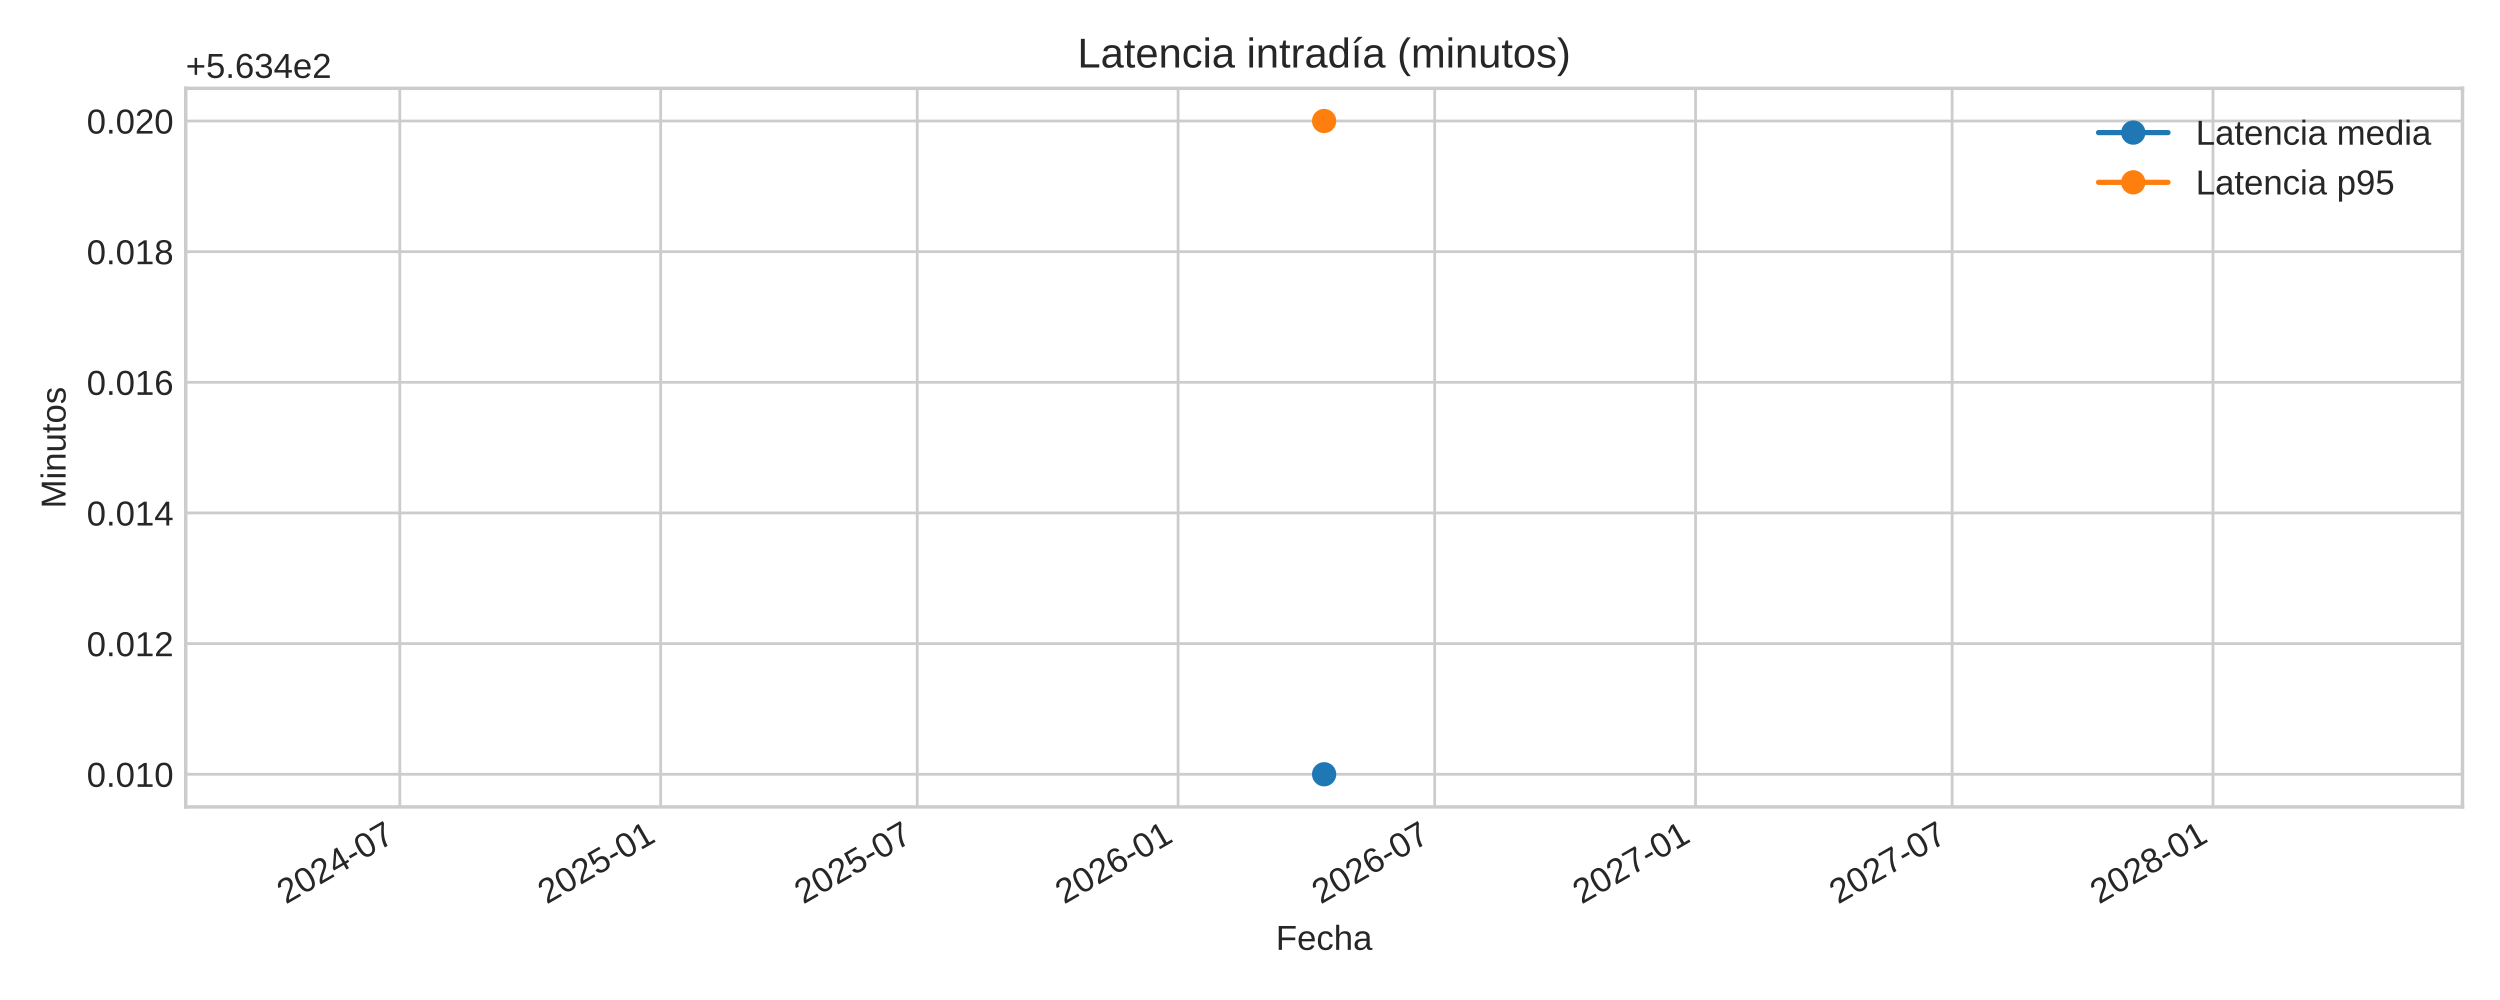
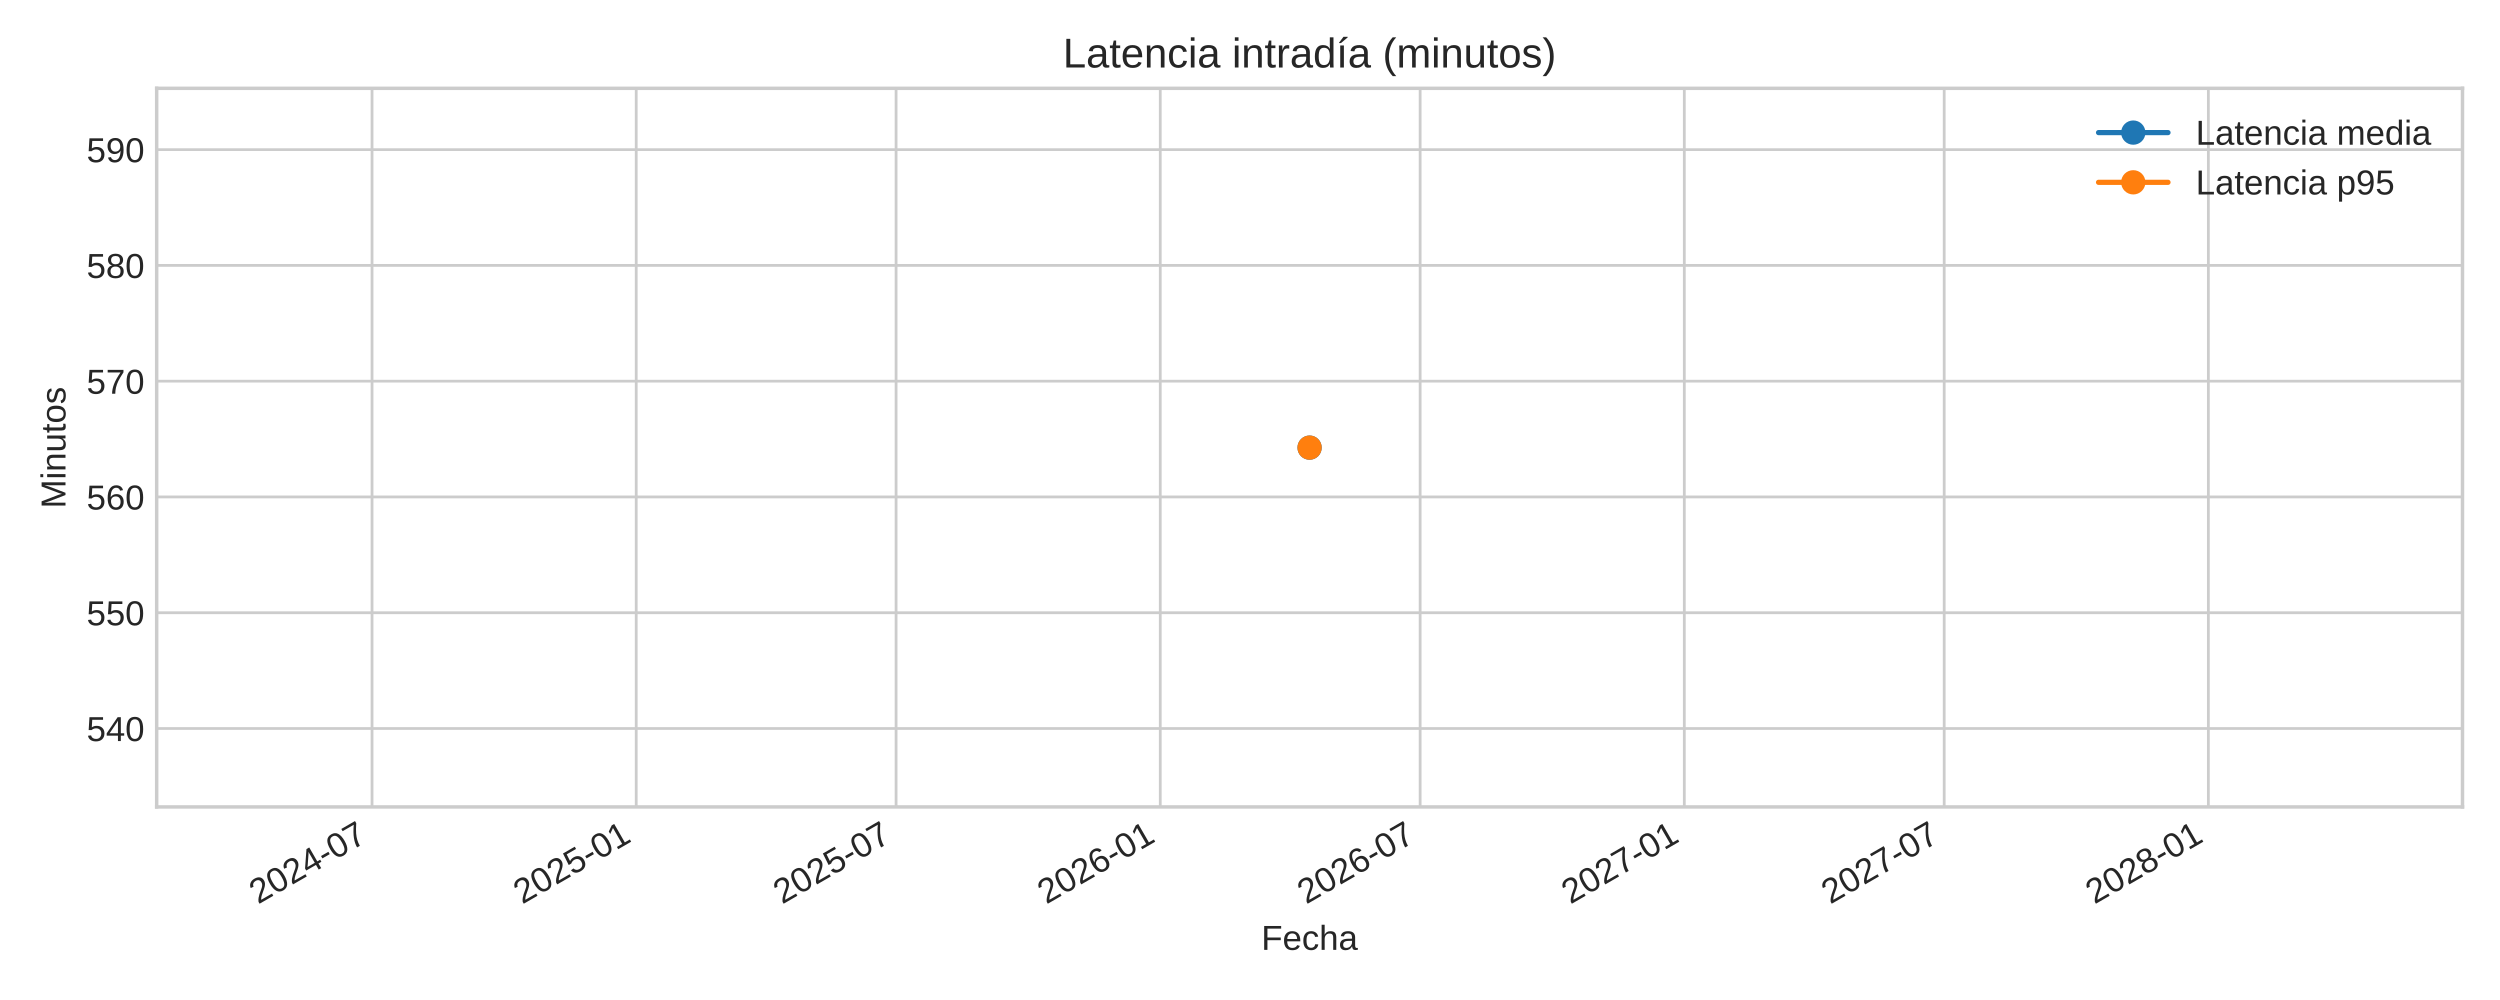
<svg xmlns="http://www.w3.org/2000/svg" xmlns:xlink="http://www.w3.org/1999/xlink" width="720pt" height="288pt" viewBox="0 0 720 288" version="1.1">
  <defs>
    <style type="text/css">*{stroke-linejoin: round; stroke-linecap: butt}</style>
  </defs>
  <g id="figure_1">
    <g id="patch_1">
      <path d="M 0 288  L 720 288  L 720 0  L 0 0  z " style="fill: #ffffff" />
    </g>
    <g id="axes_1">
      <g id="patch_2">
-         <path d="M 53.49 232.395  L 709.2 232.395  L 709.2 25.44  L 53.49 25.44  z " style="fill: #ffffff" />
+         <path d="M 45.12 232.395  L 709.2 232.395  L 709.2 25.44  L 45.12 25.44  z " style="fill: #ffffff" />
      </g>
      <g id="matplotlib.axis_1">
        <g id="xtick_1">
          <g id="line2d_1">
-             <path d="M 115.141 232.395  L 115.141 25.44  " clip-path="url(#pe231ed1129)" style="fill: none; stroke: #cccccc; stroke-width: 0.8; stroke-linecap: round" />
+             <path d="M 107.145 232.395  L 107.145 25.44  " clip-path="url(#pe6ed404522)" style="fill: none; stroke: #cccccc; stroke-width: 0.8; stroke-linecap: round" />
          </g>
          <g id="line2d_2" />
          <g id="text_1">
-             <g style="fill: #262626" transform="translate(82.32487 260.5191) rotate(-30) scale(0.1 -0.1)">
+             <g style="fill: #262626" transform="translate(74.32833 260.5191) rotate(-30) scale(0.1 -0.1)">
              <defs>
                <path id="LiberationSans-32" d="M 322 0  L 322 397  Q 481 763 711 1042  Q 941 1322 1194 1548  Q 1447 1775 1695 1969  Q 1944 2163 2144 2356  Q 2344 2550 2467 2762  Q 2591 2975 2591 3244  Q 2591 3606 2378 3806  Q 2166 4006 1788 4006  Q 1428 4006 1195 3811  Q 963 3616 922 3263  L 347 3316  Q 409 3844 795 4156  Q 1181 4469 1788 4469  Q 2453 4469 2811 4155  Q 3169 3841 3169 3263  Q 3169 3006 3051 2753  Q 2934 2500 2703 2247  Q 2472 1994 1819 1463  Q 1459 1169 1246 933  Q 1034 697 941 478  L 3238 478  L 3238 0  L 322 0  z " transform="scale(0.015625)" />
                <path id="LiberationSans-30" d="M 3309 2203  Q 3309 1100 2920 518  Q 2531 -63 1772 -63  Q 1013 -63 631 515  Q 250 1094 250 2203  Q 250 3338 620 3903  Q 991 4469 1791 4469  Q 2569 4469 2939 3897  Q 3309 3325 3309 2203  z M 2738 2203  Q 2738 3156 2517 3584  Q 2297 4013 1791 4013  Q 1272 4013 1045 3591  Q 819 3169 819 2203  Q 819 1266 1048 831  Q 1278 397 1778 397  Q 2275 397 2506 840  Q 2738 1284 2738 2203  z " transform="scale(0.015625)" />
                <path id="LiberationSans-34" d="M 2753 997  L 2753 0  L 2222 0  L 2222 997  L 147 997  L 147 1434  L 2163 4403  L 2753 4403  L 2753 1441  L 3372 1441  L 3372 997  L 2753 997  z M 2222 3769  Q 2216 3750 2134 3603  Q 2053 3456 2013 3397  L 884 1734  L 716 1503  L 666 1441  L 2222 1441  L 2222 3769  z " transform="scale(0.015625)" />
                <path id="LiberationSans-2d" d="M 284 1450  L 284 1950  L 1847 1950  L 1847 1450  L 284 1450  z " transform="scale(0.015625)" />
                <path id="LiberationSans-37" d="M 3238 3947  Q 2563 2916 2284 2331  Q 2006 1747 1867 1178  Q 1728 609 1728 0  L 1141 0  Q 1141 844 1498 1776  Q 1856 2709 2694 3925  L 328 3925  L 328 4403  L 3238 4403  L 3238 3947  z " transform="scale(0.015625)" />
              </defs>
              <use xlink:href="#LiberationSans-32" />
              <use xlink:href="#LiberationSans-30" x="55.615" />
              <use xlink:href="#LiberationSans-32" x="111.23" />
              <use xlink:href="#LiberationSans-34" x="166.846" />
              <use xlink:href="#LiberationSans-2d" x="222.461" />
              <use xlink:href="#LiberationSans-30" x="255.762" />
              <use xlink:href="#LiberationSans-37" x="311.377" />
            </g>
          </g>
        </g>
        <g id="xtick_2">
          <g id="line2d_3">
-             <path d="M 190.266 232.395  L 190.266 25.44  " clip-path="url(#pe231ed1129)" style="fill: none; stroke: #cccccc; stroke-width: 0.8; stroke-linecap: round" />
+             <path d="M 183.229 232.395  L 183.229 25.44  " clip-path="url(#pe6ed404522)" style="fill: none; stroke: #cccccc; stroke-width: 0.8; stroke-linecap: round" />
          </g>
          <g id="line2d_4" />
          <g id="text_2">
-             <g style="fill: #262626" transform="translate(157.4498 260.5191) rotate(-30) scale(0.1 -0.1)">
+             <g style="fill: #262626" transform="translate(150.4122 260.5191) rotate(-30) scale(0.1 -0.1)">
              <defs>
                <path id="LiberationSans-35" d="M 3291 1434  Q 3291 738 2877 337  Q 2463 -63 1728 -63  Q 1113 -63 734 206  Q 356 475 256 984  L 825 1050  Q 1003 397 1741 397  Q 2194 397 2450 670  Q 2706 944 2706 1422  Q 2706 1838 2448 2094  Q 2191 2350 1753 2350  Q 1525 2350 1328 2278  Q 1131 2206 934 2034  L 384 2034  L 531 4403  L 3034 4403  L 3034 3925  L 1044 3925  L 959 2528  Q 1325 2809 1869 2809  Q 2519 2809 2905 2428  Q 3291 2047 3291 1434  z " transform="scale(0.015625)" />
                <path id="LiberationSans-31" d="M 488 0  L 488 478  L 1609 478  L 1609 3866  L 616 3156  L 616 3688  L 1656 4403  L 2175 4403  L 2175 478  L 3247 478  L 3247 0  L 488 0  z " transform="scale(0.015625)" />
              </defs>
              <use xlink:href="#LiberationSans-32" />
              <use xlink:href="#LiberationSans-30" x="55.615" />
              <use xlink:href="#LiberationSans-32" x="111.23" />
              <use xlink:href="#LiberationSans-35" x="166.846" />
              <use xlink:href="#LiberationSans-2d" x="222.461" />
              <use xlink:href="#LiberationSans-30" x="255.762" />
              <use xlink:href="#LiberationSans-31" x="311.377" />
            </g>
          </g>
        </g>
        <g id="xtick_3">
          <g id="line2d_5">
-             <path d="M 264.166 232.395  L 264.166 25.44  " clip-path="url(#pe231ed1129)" style="fill: none; stroke: #cccccc; stroke-width: 0.8; stroke-linecap: round" />
+             <path d="M 258.072 232.395  L 258.072 25.44  " clip-path="url(#pe6ed404522)" style="fill: none; stroke: #cccccc; stroke-width: 0.8; stroke-linecap: round" />
          </g>
          <g id="line2d_6" />
          <g id="text_3">
-             <g style="fill: #262626" transform="translate(231.3499 260.5191) rotate(-30) scale(0.1 -0.1)">
+             <g style="fill: #262626" transform="translate(225.2556 260.5191) rotate(-30) scale(0.1 -0.1)">
              <use xlink:href="#LiberationSans-32" />
              <use xlink:href="#LiberationSans-30" x="55.615" />
              <use xlink:href="#LiberationSans-32" x="111.23" />
              <use xlink:href="#LiberationSans-35" x="166.846" />
              <use xlink:href="#LiberationSans-2d" x="222.461" />
              <use xlink:href="#LiberationSans-30" x="255.762" />
              <use xlink:href="#LiberationSans-37" x="311.377" />
            </g>
          </g>
        </g>
        <g id="xtick_4">
          <g id="line2d_7">
-             <path d="M 339.291 232.395  L 339.291 25.44  " clip-path="url(#pe231ed1129)" style="fill: none; stroke: #cccccc; stroke-width: 0.8; stroke-linecap: round" />
+             <path d="M 334.156 232.395  L 334.156 25.44  " clip-path="url(#pe6ed404522)" style="fill: none; stroke: #cccccc; stroke-width: 0.8; stroke-linecap: round" />
          </g>
          <g id="line2d_8" />
          <g id="text_4">
-             <g style="fill: #262626" transform="translate(306.4748 260.5191) rotate(-30) scale(0.1 -0.1)">
+             <g style="fill: #262626" transform="translate(301.3395 260.5191) rotate(-30) scale(0.1 -0.1)">
              <defs>
                <path id="LiberationSans-36" d="M 3278 1441  Q 3278 744 2900 340  Q 2522 -63 1856 -63  Q 1113 -63 719 490  Q 325 1044 325 2100  Q 325 3244 734 3856  Q 1144 4469 1900 4469  Q 2897 4469 3156 3572  L 2619 3475  Q 2453 4013 1894 4013  Q 1413 4013 1148 3564  Q 884 3116 884 2266  Q 1038 2550 1316 2698  Q 1594 2847 1953 2847  Q 2563 2847 2920 2465  Q 3278 2084 3278 1441  z M 2706 1416  Q 2706 1894 2472 2153  Q 2238 2413 1819 2413  Q 1425 2413 1183 2183  Q 941 1953 941 1550  Q 941 1041 1192 716  Q 1444 391 1838 391  Q 2244 391 2475 664  Q 2706 938 2706 1416  z " transform="scale(0.015625)" />
              </defs>
              <use xlink:href="#LiberationSans-32" />
              <use xlink:href="#LiberationSans-30" x="55.615" />
              <use xlink:href="#LiberationSans-32" x="111.23" />
              <use xlink:href="#LiberationSans-36" x="166.846" />
              <use xlink:href="#LiberationSans-2d" x="222.461" />
              <use xlink:href="#LiberationSans-30" x="255.762" />
              <use xlink:href="#LiberationSans-31" x="311.377" />
            </g>
          </g>
        </g>
        <g id="xtick_5">
          <g id="line2d_9">
-             <path d="M 413.191 232.395  L 413.191 25.44  " clip-path="url(#pe231ed1129)" style="fill: none; stroke: #cccccc; stroke-width: 0.8; stroke-linecap: round" />
+             <path d="M 408.999 232.395  L 408.999 25.44  " clip-path="url(#pe6ed404522)" style="fill: none; stroke: #cccccc; stroke-width: 0.8; stroke-linecap: round" />
          </g>
          <g id="line2d_10" />
          <g id="text_5">
-             <g style="fill: #262626" transform="translate(380.3749 260.5191) rotate(-30) scale(0.1 -0.1)">
+             <g style="fill: #262626" transform="translate(376.1829 260.5191) rotate(-30) scale(0.1 -0.1)">
              <use xlink:href="#LiberationSans-32" />
              <use xlink:href="#LiberationSans-30" x="55.615" />
              <use xlink:href="#LiberationSans-32" x="111.23" />
              <use xlink:href="#LiberationSans-36" x="166.846" />
              <use xlink:href="#LiberationSans-2d" x="222.461" />
              <use xlink:href="#LiberationSans-30" x="255.762" />
              <use xlink:href="#LiberationSans-37" x="311.377" />
            </g>
          </g>
        </g>
        <g id="xtick_6">
          <g id="line2d_11">
-             <path d="M 488.316 232.395  L 488.316 25.44  " clip-path="url(#pe231ed1129)" style="fill: none; stroke: #cccccc; stroke-width: 0.8; stroke-linecap: round" />
+             <path d="M 485.083 232.395  L 485.083 25.44  " clip-path="url(#pe6ed404522)" style="fill: none; stroke: #cccccc; stroke-width: 0.8; stroke-linecap: round" />
          </g>
          <g id="line2d_12" />
          <g id="text_6">
-             <g style="fill: #262626" transform="translate(455.4998 260.5191) rotate(-30) scale(0.1 -0.1)">
+             <g style="fill: #262626" transform="translate(452.2668 260.5191) rotate(-30) scale(0.1 -0.1)">
              <use xlink:href="#LiberationSans-32" />
              <use xlink:href="#LiberationSans-30" x="55.615" />
              <use xlink:href="#LiberationSans-32" x="111.23" />
              <use xlink:href="#LiberationSans-37" x="166.846" />
              <use xlink:href="#LiberationSans-2d" x="222.461" />
              <use xlink:href="#LiberationSans-30" x="255.762" />
              <use xlink:href="#LiberationSans-31" x="311.377" />
            </g>
          </g>
        </g>
        <g id="xtick_7">
          <g id="line2d_13">
-             <path d="M 562.216 232.395  L 562.216 25.44  " clip-path="url(#pe231ed1129)" style="fill: none; stroke: #cccccc; stroke-width: 0.8; stroke-linecap: round" />
+             <path d="M 559.927 232.395  L 559.927 25.44  " clip-path="url(#pe6ed404522)" style="fill: none; stroke: #cccccc; stroke-width: 0.8; stroke-linecap: round" />
          </g>
          <g id="line2d_14" />
          <g id="text_7">
-             <g style="fill: #262626" transform="translate(529.3999 260.5191) rotate(-30) scale(0.1 -0.1)">
+             <g style="fill: #262626" transform="translate(527.1102 260.5191) rotate(-30) scale(0.1 -0.1)">
              <use xlink:href="#LiberationSans-32" />
              <use xlink:href="#LiberationSans-30" x="55.615" />
              <use xlink:href="#LiberationSans-32" x="111.23" />
              <use xlink:href="#LiberationSans-37" x="166.846" />
              <use xlink:href="#LiberationSans-2d" x="222.461" />
              <use xlink:href="#LiberationSans-30" x="255.762" />
              <use xlink:href="#LiberationSans-37" x="311.377" />
            </g>
          </g>
        </g>
        <g id="xtick_8">
          <g id="line2d_15">
-             <path d="M 637.341 232.395  L 637.341 25.44  " clip-path="url(#pe231ed1129)" style="fill: none; stroke: #cccccc; stroke-width: 0.8; stroke-linecap: round" />
+             <path d="M 636.011 232.395  L 636.011 25.44  " clip-path="url(#pe6ed404522)" style="fill: none; stroke: #cccccc; stroke-width: 0.8; stroke-linecap: round" />
          </g>
          <g id="line2d_16" />
          <g id="text_8">
-             <g style="fill: #262626" transform="translate(604.5248 260.5191) rotate(-30) scale(0.1 -0.1)">
+             <g style="fill: #262626" transform="translate(603.194 260.5191) rotate(-30) scale(0.1 -0.1)">
              <defs>
                <path id="LiberationSans-38" d="M 3281 1228  Q 3281 619 2893 278  Q 2506 -63 1781 -63  Q 1075 -63 676 271  Q 278 606 278 1222  Q 278 1653 525 1947  Q 772 2241 1156 2303  L 1156 2316  Q 797 2400 589 2681  Q 381 2963 381 3341  Q 381 3844 757 4156  Q 1134 4469 1769 4469  Q 2419 4469 2795 4162  Q 3172 3856 3172 3334  Q 3172 2956 2962 2675  Q 2753 2394 2391 2322  L 2391 2309  Q 2813 2241 3047 1952  Q 3281 1663 3281 1228  z M 2588 3303  Q 2588 4050 1769 4050  Q 1372 4050 1164 3862  Q 956 3675 956 3303  Q 956 2925 1170 2726  Q 1384 2528 1775 2528  Q 2172 2528 2380 2711  Q 2588 2894 2588 3303  z M 2697 1281  Q 2697 1691 2453 1898  Q 2209 2106 1769 2106  Q 1341 2106 1100 1882  Q 859 1659 859 1269  Q 859 359 1788 359  Q 2247 359 2472 579  Q 2697 800 2697 1281  z " transform="scale(0.015625)" />
              </defs>
              <use xlink:href="#LiberationSans-32" />
              <use xlink:href="#LiberationSans-30" x="55.615" />
              <use xlink:href="#LiberationSans-32" x="111.23" />
              <use xlink:href="#LiberationSans-38" x="166.846" />
              <use xlink:href="#LiberationSans-2d" x="222.461" />
              <use xlink:href="#LiberationSans-30" x="255.762" />
              <use xlink:href="#LiberationSans-31" x="311.377" />
            </g>
          </g>
        </g>
        <g id="text_9">
-           <g style="fill: #262626" transform="translate(367.4497 273.563) scale(0.1 -0.1)">
+           <g style="fill: #262626" transform="translate(363.2647 273.563) scale(0.1 -0.1)">
            <defs>
              <path id="LiberationSans-46" d="M 1122 3916  L 1122 2278  L 3578 2278  L 3578 1784  L 1122 1784  L 1122 0  L 525 0  L 525 4403  L 3653 4403  L 3653 3916  L 1122 3916  z " transform="scale(0.015625)" />
              <path id="LiberationSans-65" d="M 863 1572  Q 863 991 1103 675  Q 1344 359 1806 359  Q 2172 359 2392 506  Q 2613 653 2691 878  L 3184 738  Q 2881 -63 1806 -63  Q 1056 -63 664 384  Q 272 831 272 1713  Q 272 2550 664 2997  Q 1056 3444 1784 3444  Q 3275 3444 3275 1647  L 3275 1572  L 863 1572  z M 2694 2003  Q 2647 2538 2422 2783  Q 2197 3028 1775 3028  Q 1366 3028 1127 2754  Q 888 2481 869 2003  L 2694 2003  z " transform="scale(0.015625)" />
              <path id="LiberationSans-63" d="M 859 1706  Q 859 1031 1071 706  Q 1284 381 1713 381  Q 2013 381 2214 543  Q 2416 706 2463 1044  L 3031 1006  Q 2966 519 2616 228  Q 2266 -63 1728 -63  Q 1019 -63 645 385  Q 272 834 272 1694  Q 272 2547 647 2995  Q 1022 3444 1722 3444  Q 2241 3444 2583 3175  Q 2925 2906 3013 2434  L 2434 2391  Q 2391 2672 2212 2837  Q 2034 3003 1706 3003  Q 1259 3003 1059 2706  Q 859 2409 859 1706  z " transform="scale(0.015625)" />
              <path id="LiberationSans-68" d="M 991 2803  Q 1172 3134 1426 3289  Q 1681 3444 2072 3444  Q 2622 3444 2883 3170  Q 3144 2897 3144 2253  L 3144 0  L 2578 0  L 2578 2144  Q 2578 2500 2512 2673  Q 2447 2847 2297 2928  Q 2147 3009 1881 3009  Q 1484 3009 1245 2734  Q 1006 2459 1006 1994  L 1006 0  L 444 0  L 444 4638  L 1006 4638  L 1006 3431  Q 1006 3241 995 3037  Q 984 2834 981 2803  L 991 2803  z " transform="scale(0.015625)" />
              <path id="LiberationSans-61" d="M 1294 -63  Q 784 -63 528 206  Q 272 475 272 944  Q 272 1469 617 1750  Q 963 2031 1731 2050  L 2491 2063  L 2491 2247  Q 2491 2659 2316 2837  Q 2141 3016 1766 3016  Q 1388 3016 1216 2887  Q 1044 2759 1009 2478  L 422 2531  Q 566 3444 1778 3444  Q 2416 3444 2737 3151  Q 3059 2859 3059 2306  L 3059 850  Q 3059 600 3125 473  Q 3191 347 3375 347  Q 3456 347 3559 369  L 3559 19  Q 3347 -31 3125 -31  Q 2813 -31 2670 133  Q 2528 297 2509 647  L 2491 647  Q 2275 259 1989 98  Q 1703 -63 1294 -63  z M 1422 359  Q 1731 359 1972 500  Q 2213 641 2352 886  Q 2491 1131 2491 1391  L 2491 1669  L 1875 1656  Q 1478 1650 1273 1575  Q 1069 1500 959 1344  Q 850 1188 850 934  Q 850 659 998 509  Q 1147 359 1422 359  z " transform="scale(0.015625)" />
            </defs>
            <use xlink:href="#LiberationSans-46" />
            <use xlink:href="#LiberationSans-65" x="61.084" />
            <use xlink:href="#LiberationSans-63" x="116.699" />
            <use xlink:href="#LiberationSans-68" x="166.699" />
            <use xlink:href="#LiberationSans-61" x="222.314" />
          </g>
        </g>
      </g>
      <g id="matplotlib.axis_2">
        <g id="ytick_1">
          <g id="line2d_17">
-             <path d="M 53.49 222.988  L 709.2 222.988  " clip-path="url(#pe231ed1129)" style="fill: none; stroke: #cccccc; stroke-width: 0.8; stroke-linecap: round" />
+             <path d="M 45.12 209.808  L 709.2 209.808  " clip-path="url(#pe6ed404522)" style="fill: none; stroke: #cccccc; stroke-width: 0.8; stroke-linecap: round" />
          </g>
          <g id="line2d_18" />
          <g id="text_10">
-             <g style="fill: #262626" transform="translate(24.96813 226.6118) scale(0.1 -0.1)">
-               <defs>
-                 <path id="LiberationSans-2e" d="M 584 0  L 584 684  L 1194 684  L 1194 0  L 584 0  z " transform="scale(0.015625)" />
-               </defs>
-               <use xlink:href="#LiberationSans-30" />
-               <use xlink:href="#LiberationSans-2e" x="55.615" />
-               <use xlink:href="#LiberationSans-30" x="83.398" />
-               <use xlink:href="#LiberationSans-31" x="139.014" />
-               <use xlink:href="#LiberationSans-30" x="194.629" />
+             <g style="fill: #262626" transform="translate(24.93719 213.4313) scale(0.1 -0.1)">
+               <use xlink:href="#LiberationSans-35" />
+               <use xlink:href="#LiberationSans-34" x="55.615" />
+               <use xlink:href="#LiberationSans-30" x="111.23" />
            </g>
          </g>
        </g>
        <g id="ytick_2">
          <g id="line2d_19">
-             <path d="M 53.49 185.36  L 709.2 185.36  " clip-path="url(#pe231ed1129)" style="fill: none; stroke: #cccccc; stroke-width: 0.8; stroke-linecap: round" />
+             <path d="M 45.12 176.465  L 709.2 176.465  " clip-path="url(#pe6ed404522)" style="fill: none; stroke: #cccccc; stroke-width: 0.8; stroke-linecap: round" />
          </g>
          <g id="line2d_20" />
          <g id="text_11">
-             <g style="fill: #262626" transform="translate(24.96813 188.9836) scale(0.1 -0.1)">
-               <use xlink:href="#LiberationSans-30" />
-               <use xlink:href="#LiberationSans-2e" x="55.615" />
-               <use xlink:href="#LiberationSans-30" x="83.398" />
-               <use xlink:href="#LiberationSans-31" x="139.014" />
-               <use xlink:href="#LiberationSans-32" x="194.629" />
+             <g style="fill: #262626" transform="translate(24.93719 180.0883) scale(0.1 -0.1)">
+               <use xlink:href="#LiberationSans-35" />
+               <use xlink:href="#LiberationSans-35" x="55.615" />
+               <use xlink:href="#LiberationSans-30" x="111.23" />
            </g>
          </g>
        </g>
        <g id="ytick_3">
          <g id="line2d_21">
-             <path d="M 53.49 147.732  L 709.2 147.732  " clip-path="url(#pe231ed1129)" style="fill: none; stroke: #cccccc; stroke-width: 0.8; stroke-linecap: round" />
+             <path d="M 45.12 143.122  L 709.2 143.122  " clip-path="url(#pe6ed404522)" style="fill: none; stroke: #cccccc; stroke-width: 0.8; stroke-linecap: round" />
          </g>
          <g id="line2d_22" />
          <g id="text_12">
-             <g style="fill: #262626" transform="translate(24.96813 151.3553) scale(0.1 -0.1)">
-               <use xlink:href="#LiberationSans-30" />
-               <use xlink:href="#LiberationSans-2e" x="55.615" />
-               <use xlink:href="#LiberationSans-30" x="83.398" />
-               <use xlink:href="#LiberationSans-31" x="139.014" />
-               <use xlink:href="#LiberationSans-34" x="194.629" />
+             <g style="fill: #262626" transform="translate(24.93719 146.7453) scale(0.1 -0.1)">
+               <use xlink:href="#LiberationSans-35" />
+               <use xlink:href="#LiberationSans-36" x="55.615" />
+               <use xlink:href="#LiberationSans-30" x="111.23" />
            </g>
          </g>
        </g>
        <g id="ytick_4">
          <g id="line2d_23">
-             <path d="M 53.49 110.104  L 709.2 110.104  " clip-path="url(#pe231ed1129)" style="fill: none; stroke: #cccccc; stroke-width: 0.8; stroke-linecap: round" />
+             <path d="M 45.12 109.779  L 709.2 109.779  " clip-path="url(#pe6ed404522)" style="fill: none; stroke: #cccccc; stroke-width: 0.8; stroke-linecap: round" />
          </g>
          <g id="line2d_24" />
          <g id="text_13">
-             <g style="fill: #262626" transform="translate(24.96813 113.727) scale(0.1 -0.1)">
-               <use xlink:href="#LiberationSans-30" />
-               <use xlink:href="#LiberationSans-2e" x="55.615" />
-               <use xlink:href="#LiberationSans-30" x="83.398" />
-               <use xlink:href="#LiberationSans-31" x="139.014" />
-               <use xlink:href="#LiberationSans-36" x="194.629" />
+             <g style="fill: #262626" transform="translate(24.93719 113.4023) scale(0.1 -0.1)">
+               <use xlink:href="#LiberationSans-35" />
+               <use xlink:href="#LiberationSans-37" x="55.615" />
+               <use xlink:href="#LiberationSans-30" x="111.23" />
            </g>
          </g>
        </g>
        <g id="ytick_5">
          <g id="line2d_25">
-             <path d="M 53.49 72.475  L 709.2 72.475  " clip-path="url(#pe231ed1129)" style="fill: none; stroke: #cccccc; stroke-width: 0.8; stroke-linecap: round" />
+             <path d="M 45.12 76.436  L 709.2 76.436  " clip-path="url(#pe6ed404522)" style="fill: none; stroke: #cccccc; stroke-width: 0.8; stroke-linecap: round" />
          </g>
          <g id="line2d_26" />
          <g id="text_14">
-             <g style="fill: #262626" transform="translate(24.96813 76.09877) scale(0.1 -0.1)">
-               <use xlink:href="#LiberationSans-30" />
-               <use xlink:href="#LiberationSans-2e" x="55.615" />
-               <use xlink:href="#LiberationSans-30" x="83.398" />
-               <use xlink:href="#LiberationSans-31" x="139.014" />
-               <use xlink:href="#LiberationSans-38" x="194.629" />
+             <g style="fill: #262626" transform="translate(24.93719 80.05925) scale(0.1 -0.1)">
+               <use xlink:href="#LiberationSans-35" />
+               <use xlink:href="#LiberationSans-38" x="55.615" />
+               <use xlink:href="#LiberationSans-30" x="111.23" />
            </g>
          </g>
        </g>
        <g id="ytick_6">
          <g id="line2d_27">
-             <path d="M 53.49 34.847  L 709.2 34.847  " clip-path="url(#pe231ed1129)" style="fill: none; stroke: #cccccc; stroke-width: 0.8; stroke-linecap: round" />
+             <path d="M 45.12 43.093  L 709.2 43.093  " clip-path="url(#pe6ed404522)" style="fill: none; stroke: #cccccc; stroke-width: 0.8; stroke-linecap: round" />
          </g>
          <g id="line2d_28" />
          <g id="text_15">
-             <g style="fill: #262626" transform="translate(24.96813 38.4705) scale(0.1 -0.1)">
-               <use xlink:href="#LiberationSans-30" />
-               <use xlink:href="#LiberationSans-2e" x="55.615" />
-               <use xlink:href="#LiberationSans-30" x="83.398" />
-               <use xlink:href="#LiberationSans-32" x="139.014" />
-               <use xlink:href="#LiberationSans-30" x="194.629" />
+             <g style="fill: #262626" transform="translate(24.93719 46.71623) scale(0.1 -0.1)">
+               <defs>
+                 <path id="LiberationSans-39" d="M 3256 2291  Q 3256 1156 2842 546  Q 2428 -63 1663 -63  Q 1147 -63 836 154  Q 525 372 391 856  L 928 941  Q 1097 391 1672 391  Q 2156 391 2422 841  Q 2688 1291 2700 2125  Q 2575 1844 2272 1673  Q 1969 1503 1606 1503  Q 1013 1503 656 1909  Q 300 2316 300 2988  Q 300 3678 687 4073  Q 1075 4469 1766 4469  Q 2500 4469 2878 3925  Q 3256 3381 3256 2291  z M 2644 2834  Q 2644 3366 2400 3689  Q 2156 4013 1747 4013  Q 1341 4013 1106 3736  Q 872 3459 872 2988  Q 872 2506 1106 2226  Q 1341 1947 1741 1947  Q 1984 1947 2193 2058  Q 2403 2169 2523 2372  Q 2644 2575 2644 2834  z " transform="scale(0.015625)" />
+               </defs>
+               <use xlink:href="#LiberationSans-35" />
+               <use xlink:href="#LiberationSans-39" x="55.615" />
+               <use xlink:href="#LiberationSans-30" x="111.23" />
            </g>
          </g>
        </g>
        <g id="text_16">
-           <g style="fill: #262626" transform="translate(18.89313 146.424) rotate(-90) scale(0.1 -0.1)">
+           <g style="fill: #262626" transform="translate(18.86219 146.424) rotate(-90) scale(0.1 -0.1)">
            <defs>
              <path id="LiberationSans-4d" d="M 4269 0  L 4269 2938  Q 4269 3425 4297 3875  Q 4144 3316 4022 3000  L 2884 0  L 2466 0  L 1313 3000  L 1138 3531  L 1034 3875  L 1044 3528  L 1056 2938  L 1056 0  L 525 0  L 525 4403  L 1309 4403  L 2481 1350  Q 2544 1166 2601 955  Q 2659 744 2678 650  Q 2703 775 2783 1029  Q 2863 1284 2891 1350  L 4041 4403  L 4806 4403  L 4806 0  L 4269 0  z " transform="scale(0.015625)" />
              <path id="LiberationSans-69" d="M 428 4100  L 428 4638  L 991 4638  L 991 4100  L 428 4100  z M 428 0  L 428 3381  L 991 3381  L 991 0  L 428 0  z " transform="scale(0.015625)" />
              <path id="LiberationSans-6e" d="M 2578 0  L 2578 2144  Q 2578 2478 2512 2662  Q 2447 2847 2303 2928  Q 2159 3009 1881 3009  Q 1475 3009 1240 2731  Q 1006 2453 1006 1959  L 1006 0  L 444 0  L 444 2659  Q 444 3250 425 3381  L 956 3381  Q 959 3366 962 3297  Q 966 3228 970 3139  Q 975 3050 981 2803  L 991 2803  Q 1184 3153 1439 3298  Q 1694 3444 2072 3444  Q 2628 3444 2886 3167  Q 3144 2891 3144 2253  L 3144 0  L 2578 0  z " transform="scale(0.015625)" />
              <path id="LiberationSans-75" d="M 981 3381  L 981 1238  Q 981 903 1047 718  Q 1113 534 1256 453  Q 1400 372 1678 372  Q 2084 372 2318 650  Q 2553 928 2553 1422  L 2553 3381  L 3116 3381  L 3116 722  Q 3116 131 3134 0  L 2603 0  Q 2600 16 2597 84  Q 2594 153 2589 242  Q 2584 331 2578 578  L 2569 578  Q 2375 228 2120 82  Q 1866 -63 1488 -63  Q 931 -63 673 214  Q 416 491 416 1128  L 416 3381  L 981 3381  z " transform="scale(0.015625)" />
              <path id="LiberationSans-74" d="M 1731 25  Q 1453 -50 1163 -50  Q 488 -50 488 716  L 488 2972  L 97 2972  L 97 3381  L 509 3381  L 675 4138  L 1050 4138  L 1050 3381  L 1675 3381  L 1675 2972  L 1050 2972  L 1050 838  Q 1050 594 1129 495  Q 1209 397 1406 397  Q 1519 397 1731 441  L 1731 25  z " transform="scale(0.015625)" />
              <path id="LiberationSans-6f" d="M 3291 1694  Q 3291 806 2900 371  Q 2509 -63 1766 -63  Q 1025 -63 647 389  Q 269 841 269 1694  Q 269 3444 1784 3444  Q 2559 3444 2925 3017  Q 3291 2591 3291 1694  z M 2700 1694  Q 2700 2394 2492 2711  Q 2284 3028 1794 3028  Q 1300 3028 1079 2704  Q 859 2381 859 1694  Q 859 1025 1076 689  Q 1294 353 1759 353  Q 2266 353 2483 678  Q 2700 1003 2700 1694  z " transform="scale(0.015625)" />
              <path id="LiberationSans-73" d="M 2969 934  Q 2969 456 2608 196  Q 2247 -63 1597 -63  Q 966 -63 623 145  Q 281 353 178 794  L 675 891  Q 747 619 972 492  Q 1197 366 1597 366  Q 2025 366 2223 497  Q 2422 628 2422 891  Q 2422 1091 2284 1216  Q 2147 1341 1841 1422  L 1438 1528  Q 953 1653 748 1773  Q 544 1894 428 2066  Q 313 2238 313 2488  Q 313 2950 642 3192  Q 972 3434 1603 3434  Q 2163 3434 2492 3237  Q 2822 3041 2909 2606  L 2403 2544  Q 2356 2769 2151 2889  Q 1947 3009 1603 3009  Q 1222 3009 1040 2893  Q 859 2778 859 2544  Q 859 2400 934 2306  Q 1009 2213 1156 2147  Q 1303 2081 1775 1966  Q 2222 1853 2419 1758  Q 2616 1663 2730 1547  Q 2844 1431 2906 1279  Q 2969 1128 2969 934  z " transform="scale(0.015625)" />
            </defs>
            <use xlink:href="#LiberationSans-4d" />
            <use xlink:href="#LiberationSans-69" x="83.301" />
            <use xlink:href="#LiberationSans-6e" x="105.518" />
            <use xlink:href="#LiberationSans-75" x="161.133" />
            <use xlink:href="#LiberationSans-74" x="216.748" />
            <use xlink:href="#LiberationSans-6f" x="244.531" />
            <use xlink:href="#LiberationSans-73" x="300.146" />
          </g>
        </g>
-         <g id="text_17">
-           <g style="fill: #262626" transform="translate(53.49 22.44) scale(0.1 -0.1)">
-             <defs>
-               <path id="LiberationSans-2b" d="M 2097 1900  L 2097 563  L 1638 563  L 1638 1900  L 313 1900  L 313 2356  L 1638 2356  L 1638 3694  L 2097 3694  L 2097 2356  L 3422 2356  L 3422 1900  L 2097 1900  z " transform="scale(0.015625)" />
-               <path id="LiberationSans-33" d="M 3278 1216  Q 3278 606 2890 271  Q 2503 -63 1784 -63  Q 1116 -63 717 239  Q 319 541 244 1131  L 825 1184  Q 938 403 1784 403  Q 2209 403 2451 612  Q 2694 822 2694 1234  Q 2694 1594 2417 1795  Q 2141 1997 1619 1997  L 1300 1997  L 1300 2484  L 1606 2484  Q 2069 2484 2323 2686  Q 2578 2888 2578 3244  Q 2578 3597 2370 3801  Q 2163 4006 1753 4006  Q 1381 4006 1151 3815  Q 922 3625 884 3278  L 319 3322  Q 381 3863 767 4166  Q 1153 4469 1759 4469  Q 2422 4469 2789 4161  Q 3156 3853 3156 3303  Q 3156 2881 2920 2617  Q 2684 2353 2234 2259  L 2234 2247  Q 2728 2194 3003 1916  Q 3278 1638 3278 1216  z " transform="scale(0.015625)" />
-             </defs>
-             <use xlink:href="#LiberationSans-2b" />
-             <use xlink:href="#LiberationSans-35" x="58.398" />
-             <use xlink:href="#LiberationSans-2e" x="114.014" />
-             <use xlink:href="#LiberationSans-36" x="141.797" />
-             <use xlink:href="#LiberationSans-33" x="197.412" />
-             <use xlink:href="#LiberationSans-34" x="253.027" />
-             <use xlink:href="#LiberationSans-65" x="308.643" />
-             <use xlink:href="#LiberationSans-32" x="364.258" />
-           </g>
-         </g>
      </g>
      <g id="line2d_29">
-         <path d="M 381.345 222.988  " clip-path="url(#pe231ed1129)" style="fill: none; stroke: #1f77b4; stroke-width: 1.5; stroke-linecap: round" />
+         <path d="M 377.16 128.918  " clip-path="url(#pe6ed404522)" style="fill: none; stroke: #1f77b4; stroke-width: 1.5; stroke-linecap: round" />
        <defs>
-           <path id="m22c87780c7" d="M 0 3  C 0.796 3 1.559 2.684 2.121 2.121  C 2.684 1.559 3 0.796 3 0  C 3 -0.796 2.684 -1.559 2.121 -2.121  C 1.559 -2.684 0.796 -3 0 -3  C -0.796 -3 -1.559 -2.684 -2.121 -2.121  C -2.684 -1.559 -3 -0.796 -3 0  C -3 0.796 -2.684 1.559 -2.121 2.121  C -1.559 2.684 -0.796 3 0 3  z " style="stroke: #1f77b4" />
+           <path id="m1f4f944489" d="M 0 3  C 0.796 3 1.559 2.684 2.121 2.121  C 2.684 1.559 3 0.796 3 0  C 3 -0.796 2.684 -1.559 2.121 -2.121  C 1.559 -2.684 0.796 -3 0 -3  C -0.796 -3 -1.559 -2.684 -2.121 -2.121  C -2.684 -1.559 -3 -0.796 -3 0  C -3 0.796 -2.684 1.559 -2.121 2.121  C -1.559 2.684 -0.796 3 0 3  z " style="stroke: #1f77b4" />
        </defs>
-         <g clip-path="url(#pe231ed1129)">
-           <use xlink:href="#m22c87780c7" x="381.345" y="222.988" style="fill: #1f77b4; stroke: #1f77b4" />
+         <g clip-path="url(#pe6ed404522)">
+           <use xlink:href="#m1f4f944489" x="377.16" y="128.918" style="fill: #1f77b4; stroke: #1f77b4" />
        </g>
      </g>
      <g id="line2d_30">
-         <path d="M 381.345 34.847  " clip-path="url(#pe231ed1129)" style="fill: none; stroke: #ff7f0e; stroke-width: 1.5; stroke-linecap: round" />
+         <path d="M 377.16 128.918  " clip-path="url(#pe6ed404522)" style="fill: none; stroke: #ff7f0e; stroke-width: 1.5; stroke-linecap: round" />
        <defs>
-           <path id="mbd7800e3bc" d="M 0 3  C 0.796 3 1.559 2.684 2.121 2.121  C 2.684 1.559 3 0.796 3 0  C 3 -0.796 2.684 -1.559 2.121 -2.121  C 1.559 -2.684 0.796 -3 0 -3  C -0.796 -3 -1.559 -2.684 -2.121 -2.121  C -2.684 -1.559 -3 -0.796 -3 0  C -3 0.796 -2.684 1.559 -2.121 2.121  C -1.559 2.684 -0.796 3 0 3  z " style="stroke: #ff7f0e" />
+           <path id="md3e8036045" d="M 0 3  C 0.796 3 1.559 2.684 2.121 2.121  C 2.684 1.559 3 0.796 3 0  C 3 -0.796 2.684 -1.559 2.121 -2.121  C 1.559 -2.684 0.796 -3 0 -3  C -0.796 -3 -1.559 -2.684 -2.121 -2.121  C -2.684 -1.559 -3 -0.796 -3 0  C -3 0.796 -2.684 1.559 -2.121 2.121  C -1.559 2.684 -0.796 3 0 3  z " style="stroke: #ff7f0e" />
        </defs>
-         <g clip-path="url(#pe231ed1129)">
-           <use xlink:href="#mbd7800e3bc" x="381.345" y="34.847" style="fill: #ff7f0e; stroke: #ff7f0e" />
+         <g clip-path="url(#pe6ed404522)">
+           <use xlink:href="#md3e8036045" x="377.16" y="128.918" style="fill: #ff7f0e; stroke: #ff7f0e" />
        </g>
      </g>
      <g id="patch_3">
-         <path d="M 53.49 232.395  L 53.49 25.44  " style="fill: none; stroke: #cccccc; stroke-linejoin: miter; stroke-linecap: square" />
+         <path d="M 45.12 232.395  L 45.12 25.44  " style="fill: none; stroke: #cccccc; stroke-linejoin: miter; stroke-linecap: square" />
      </g>
      <g id="patch_4">
        <path d="M 709.2 232.395  L 709.2 25.44  " style="fill: none; stroke: #cccccc; stroke-linejoin: miter; stroke-linecap: square" />
      </g>
      <g id="patch_5">
-         <path d="M 53.49 232.395  L 709.2 232.395  " style="fill: none; stroke: #cccccc; stroke-linejoin: miter; stroke-linecap: square" />
+         <path d="M 45.12 232.395  L 709.2 232.395  " style="fill: none; stroke: #cccccc; stroke-linejoin: miter; stroke-linecap: square" />
      </g>
      <g id="patch_6">
-         <path d="M 53.49 25.44  L 709.2 25.44  " style="fill: none; stroke: #cccccc; stroke-linejoin: miter; stroke-linecap: square" />
-       </g>
-       <g id="text_18">
-         <g style="fill: #262626" transform="translate(310.3144 19.44) scale(0.12 -0.12)">
+         <path d="M 45.12 25.44  L 709.2 25.44  " style="fill: none; stroke: #cccccc; stroke-linejoin: miter; stroke-linecap: square" />
+       </g>
+       <g id="text_17">
+         <g style="fill: #262626" transform="translate(306.1294 19.44) scale(0.12 -0.12)">
          <defs>
            <path id="LiberationSans-4c" d="M 525 0  L 525 4403  L 1122 4403  L 1122 488  L 3347 488  L 3347 0  L 525 0  z " transform="scale(0.015625)" />
            <path id="LiberationSans-20" transform="scale(0.015625)" />
            <path id="LiberationSans-72" d="M 444 0  L 444 2594  Q 444 2950 425 3381  L 956 3381  Q 981 2806 981 2691  L 994 2691  Q 1128 3125 1303 3284  Q 1478 3444 1797 3444  Q 1909 3444 2025 3413  L 2025 2897  Q 1913 2928 1725 2928  Q 1375 2928 1190 2626  Q 1006 2325 1006 1763  L 1006 0  L 444 0  z " transform="scale(0.015625)" />
            <path id="LiberationSans-64" d="M 2566 544  Q 2409 219 2151 78  Q 1894 -63 1513 -63  Q 872 -63 570 368  Q 269 800 269 1675  Q 269 3444 1513 3444  Q 1897 3444 2153 3303  Q 2409 3163 2566 2856  L 2572 2856  L 2566 3234  L 2566 4638  L 3128 4638  L 3128 697  Q 3128 169 3147 0  L 2609 0  Q 2600 50 2589 231  Q 2578 413 2578 544  L 2566 544  z M 859 1694  Q 859 984 1046 678  Q 1234 372 1656 372  Q 2134 372 2350 703  Q 2566 1034 2566 1731  Q 2566 2403 2350 2715  Q 2134 3028 1663 3028  Q 1238 3028 1048 2714  Q 859 2400 859 1694  z " transform="scale(0.015625)" />
            <path id="LiberationSans-ed" d="M 606 0  L 606 3381  L 1169 3381  L 1169 0  L 606 0  z M 425 3753  L 425 3816  L 1103 4713  L 1750 4713  L 1750 4622  L 719 3753  L 425 3753  z " transform="scale(0.015625)" />
            <path id="LiberationSans-28" d="M 397 1663  Q 397 2566 680 3284  Q 963 4003 1550 4638  L 2094 4638  Q 1509 3988 1236 3256  Q 963 2525 963 1656  Q 963 791 1233 62  Q 1503 -666 2094 -1325  L 1550 -1325  Q 959 -688 678 32  Q 397 753 397 1650  L 397 1663  z " transform="scale(0.015625)" />
            <path id="LiberationSans-6d" d="M 2400 0  L 2400 2144  Q 2400 2634 2265 2821  Q 2131 3009 1781 3009  Q 1422 3009 1212 2734  Q 1003 2459 1003 1959  L 1003 0  L 444 0  L 444 2659  Q 444 3250 425 3381  L 956 3381  Q 959 3366 962 3297  Q 966 3228 970 3139  Q 975 3050 981 2803  L 991 2803  Q 1172 3163 1406 3303  Q 1641 3444 1978 3444  Q 2363 3444 2586 3291  Q 2809 3138 2897 2803  L 2906 2803  Q 3081 3144 3329 3294  Q 3578 3444 3931 3444  Q 4444 3444 4676 3166  Q 4909 2888 4909 2253  L 4909 0  L 4353 0  L 4353 2144  Q 4353 2634 4218 2821  Q 4084 3009 3734 3009  Q 3366 3009 3161 2736  Q 2956 2463 2956 1959  L 2956 0  L 2400 0  z " transform="scale(0.015625)" />
            <path id="LiberationSans-29" d="M 1734 1650  Q 1734 747 1451 28  Q 1169 -691 581 -1325  L 38 -1325  Q 625 -669 897 57  Q 1169 784 1169 1656  Q 1169 2528 895 3256  Q 622 3984 38 4638  L 581 4638  Q 1172 4000 1453 3279  Q 1734 2559 1734 1663  L 1734 1650  z " transform="scale(0.015625)" />
          </defs>
          <use xlink:href="#LiberationSans-4c" />
          <use xlink:href="#LiberationSans-61" x="55.615" />
          <use xlink:href="#LiberationSans-74" x="111.23" />
          <use xlink:href="#LiberationSans-65" x="139.014" />
          <use xlink:href="#LiberationSans-6e" x="194.629" />
          <use xlink:href="#LiberationSans-63" x="250.244" />
          <use xlink:href="#LiberationSans-69" x="300.244" />
          <use xlink:href="#LiberationSans-61" x="322.461" />
          <use xlink:href="#LiberationSans-20" x="378.076" />
          <use xlink:href="#LiberationSans-69" x="405.859" />
          <use xlink:href="#LiberationSans-6e" x="428.076" />
          <use xlink:href="#LiberationSans-74" x="483.691" />
          <use xlink:href="#LiberationSans-72" x="511.475" />
          <use xlink:href="#LiberationSans-61" x="544.775" />
          <use xlink:href="#LiberationSans-64" x="600.391" />
          <use xlink:href="#LiberationSans-ed" x="656.006" />
          <use xlink:href="#LiberationSans-61" x="683.789" />
          <use xlink:href="#LiberationSans-20" x="739.404" />
          <use xlink:href="#LiberationSans-28" x="767.188" />
          <use xlink:href="#LiberationSans-6d" x="800.488" />
          <use xlink:href="#LiberationSans-69" x="883.789" />
          <use xlink:href="#LiberationSans-6e" x="906.006" />
          <use xlink:href="#LiberationSans-75" x="961.621" />
          <use xlink:href="#LiberationSans-74" x="1017.236" />
          <use xlink:href="#LiberationSans-6f" x="1045.02" />
          <use xlink:href="#LiberationSans-73" x="1100.635" />
          <use xlink:href="#LiberationSans-29" x="1150.635" />
        </g>
      </g>
      <g id="legend_1">
        <g id="line2d_31">
          <path d="M 604.383 38.187  L 614.383 38.187  L 624.383 38.187  " style="fill: none; stroke: #1f77b4; stroke-width: 1.5; stroke-linecap: round" />
          <g>
-             <use xlink:href="#m22c87780c7" x="614.383" y="38.187" style="fill: #1f77b4; stroke: #1f77b4" />
-           </g>
-         </g>
-         <g id="text_19">
+             <use xlink:href="#m1f4f944489" x="614.383" y="38.187" style="fill: #1f77b4; stroke: #1f77b4" />
+           </g>
+         </g>
+         <g id="text_18">
          <g style="fill: #262626" transform="translate(632.3828 41.68688) scale(0.1 -0.1)">
            <use xlink:href="#LiberationSans-4c" />
            <use xlink:href="#LiberationSans-61" x="55.615" />
            <use xlink:href="#LiberationSans-74" x="111.23" />
            <use xlink:href="#LiberationSans-65" x="139.014" />
            <use xlink:href="#LiberationSans-6e" x="194.629" />
            <use xlink:href="#LiberationSans-63" x="250.244" />
            <use xlink:href="#LiberationSans-69" x="300.244" />
            <use xlink:href="#LiberationSans-61" x="322.461" />
            <use xlink:href="#LiberationSans-20" x="378.076" />
            <use xlink:href="#LiberationSans-6d" x="405.859" />
            <use xlink:href="#LiberationSans-65" x="489.16" />
            <use xlink:href="#LiberationSans-64" x="544.775" />
            <use xlink:href="#LiberationSans-69" x="600.391" />
            <use xlink:href="#LiberationSans-61" x="622.607" />
          </g>
        </g>
        <g id="line2d_32">
          <path d="M 604.383 52.509  L 614.383 52.509  L 624.383 52.509  " style="fill: none; stroke: #ff7f0e; stroke-width: 1.5; stroke-linecap: round" />
          <g>
-             <use xlink:href="#mbd7800e3bc" x="614.383" y="52.509" style="fill: #ff7f0e; stroke: #ff7f0e" />
-           </g>
-         </g>
-         <g id="text_20">
+             <use xlink:href="#md3e8036045" x="614.383" y="52.509" style="fill: #ff7f0e; stroke: #ff7f0e" />
+           </g>
+         </g>
+         <g id="text_19">
          <g style="fill: #262626" transform="translate(632.3828 56.00875) scale(0.1 -0.1)">
            <defs>
              <path id="LiberationSans-70" d="M 3291 1706  Q 3291 -63 2047 -63  Q 1266 -63 997 525  L 981 525  Q 994 500 994 -6  L 994 -1328  L 431 -1328  L 431 2691  Q 431 3213 413 3381  L 956 3381  Q 959 3369 965 3292  Q 972 3216 980 3056  Q 988 2897 988 2838  L 1000 2838  Q 1150 3150 1397 3295  Q 1644 3441 2047 3441  Q 2672 3441 2981 3022  Q 3291 2603 3291 1706  z M 2700 1694  Q 2700 2400 2509 2703  Q 2319 3006 1903 3006  Q 1569 3006 1380 2865  Q 1191 2725 1092 2426  Q 994 2128 994 1650  Q 994 984 1206 668  Q 1419 353 1897 353  Q 2316 353 2508 661  Q 2700 969 2700 1694  z " transform="scale(0.015625)" />
-               <path id="LiberationSans-39" d="M 3256 2291  Q 3256 1156 2842 546  Q 2428 -63 1663 -63  Q 1147 -63 836 154  Q 525 372 391 856  L 928 941  Q 1097 391 1672 391  Q 2156 391 2422 841  Q 2688 1291 2700 2125  Q 2575 1844 2272 1673  Q 1969 1503 1606 1503  Q 1013 1503 656 1909  Q 300 2316 300 2988  Q 300 3678 687 4073  Q 1075 4469 1766 4469  Q 2500 4469 2878 3925  Q 3256 3381 3256 2291  z M 2644 2834  Q 2644 3366 2400 3689  Q 2156 4013 1747 4013  Q 1341 4013 1106 3736  Q 872 3459 872 2988  Q 872 2506 1106 2226  Q 1341 1947 1741 1947  Q 1984 1947 2193 2058  Q 2403 2169 2523 2372  Q 2644 2575 2644 2834  z " transform="scale(0.015625)" />
            </defs>
            <use xlink:href="#LiberationSans-4c" />
            <use xlink:href="#LiberationSans-61" x="55.615" />
            <use xlink:href="#LiberationSans-74" x="111.23" />
            <use xlink:href="#LiberationSans-65" x="139.014" />
            <use xlink:href="#LiberationSans-6e" x="194.629" />
            <use xlink:href="#LiberationSans-63" x="250.244" />
            <use xlink:href="#LiberationSans-69" x="300.244" />
            <use xlink:href="#LiberationSans-61" x="322.461" />
            <use xlink:href="#LiberationSans-20" x="378.076" />
            <use xlink:href="#LiberationSans-70" x="405.859" />
            <use xlink:href="#LiberationSans-39" x="461.475" />
            <use xlink:href="#LiberationSans-35" x="517.09" />
          </g>
        </g>
      </g>
    </g>
  </g>
  <defs>
-     <clipPath id="pe231ed1129">
-       <rect x="53.49" y="25.44" width="655.71" height="206.955" />
+     <clipPath id="pe6ed404522">
+       <rect x="45.12" y="25.44" width="664.08" height="206.955" />
    </clipPath>
  </defs>
</svg>
